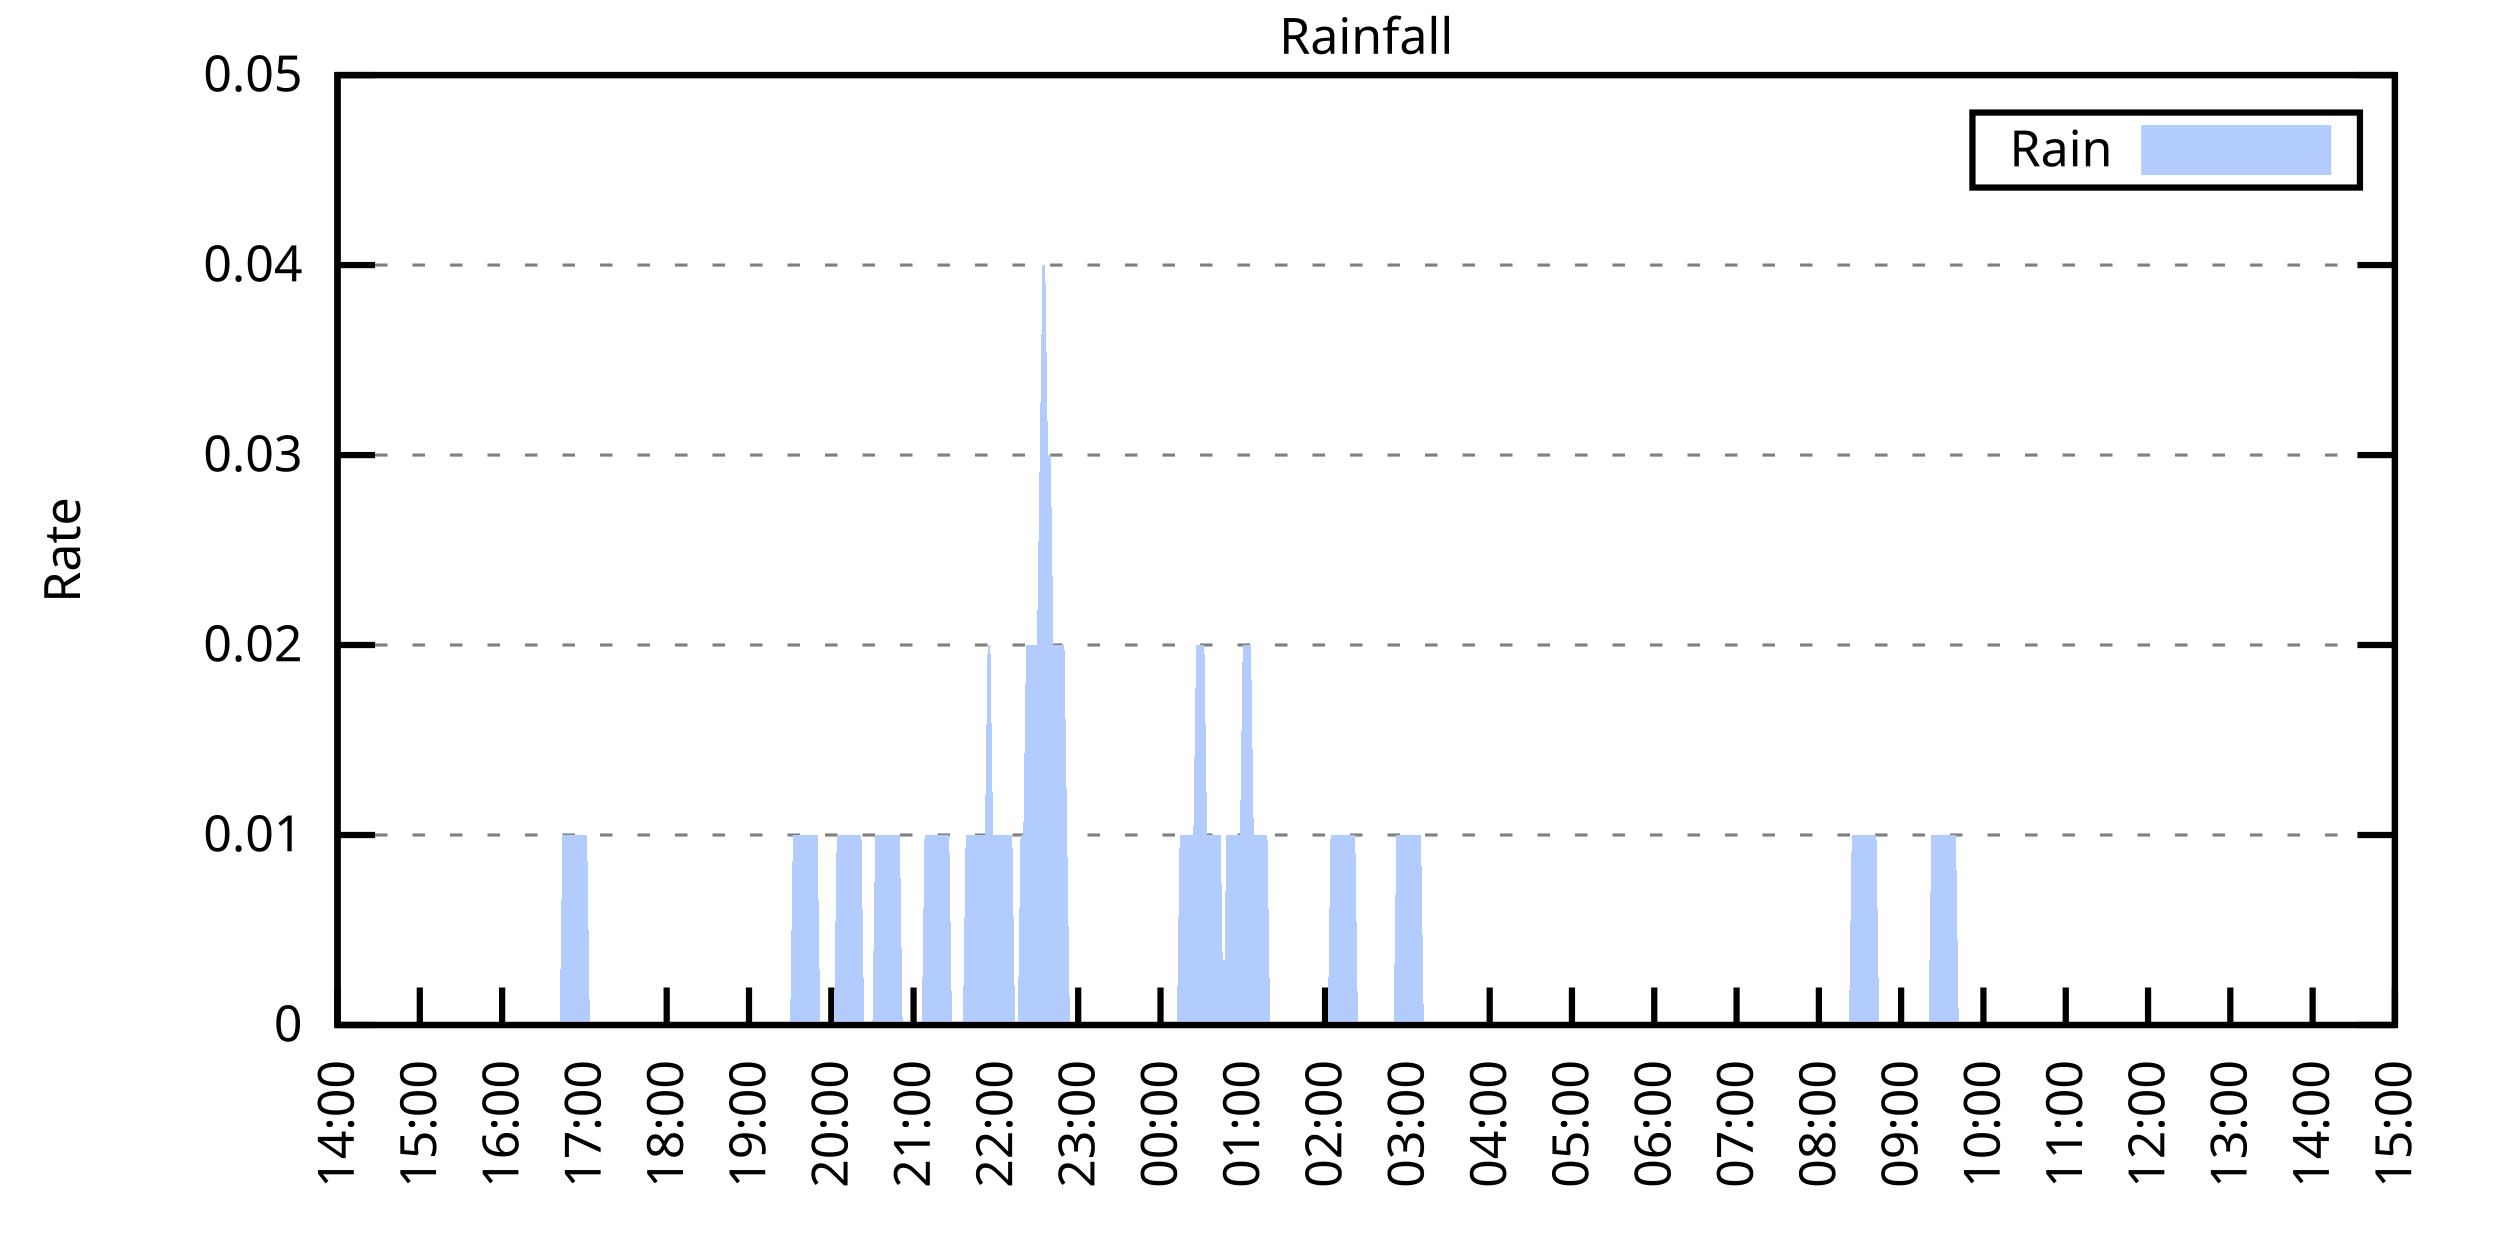
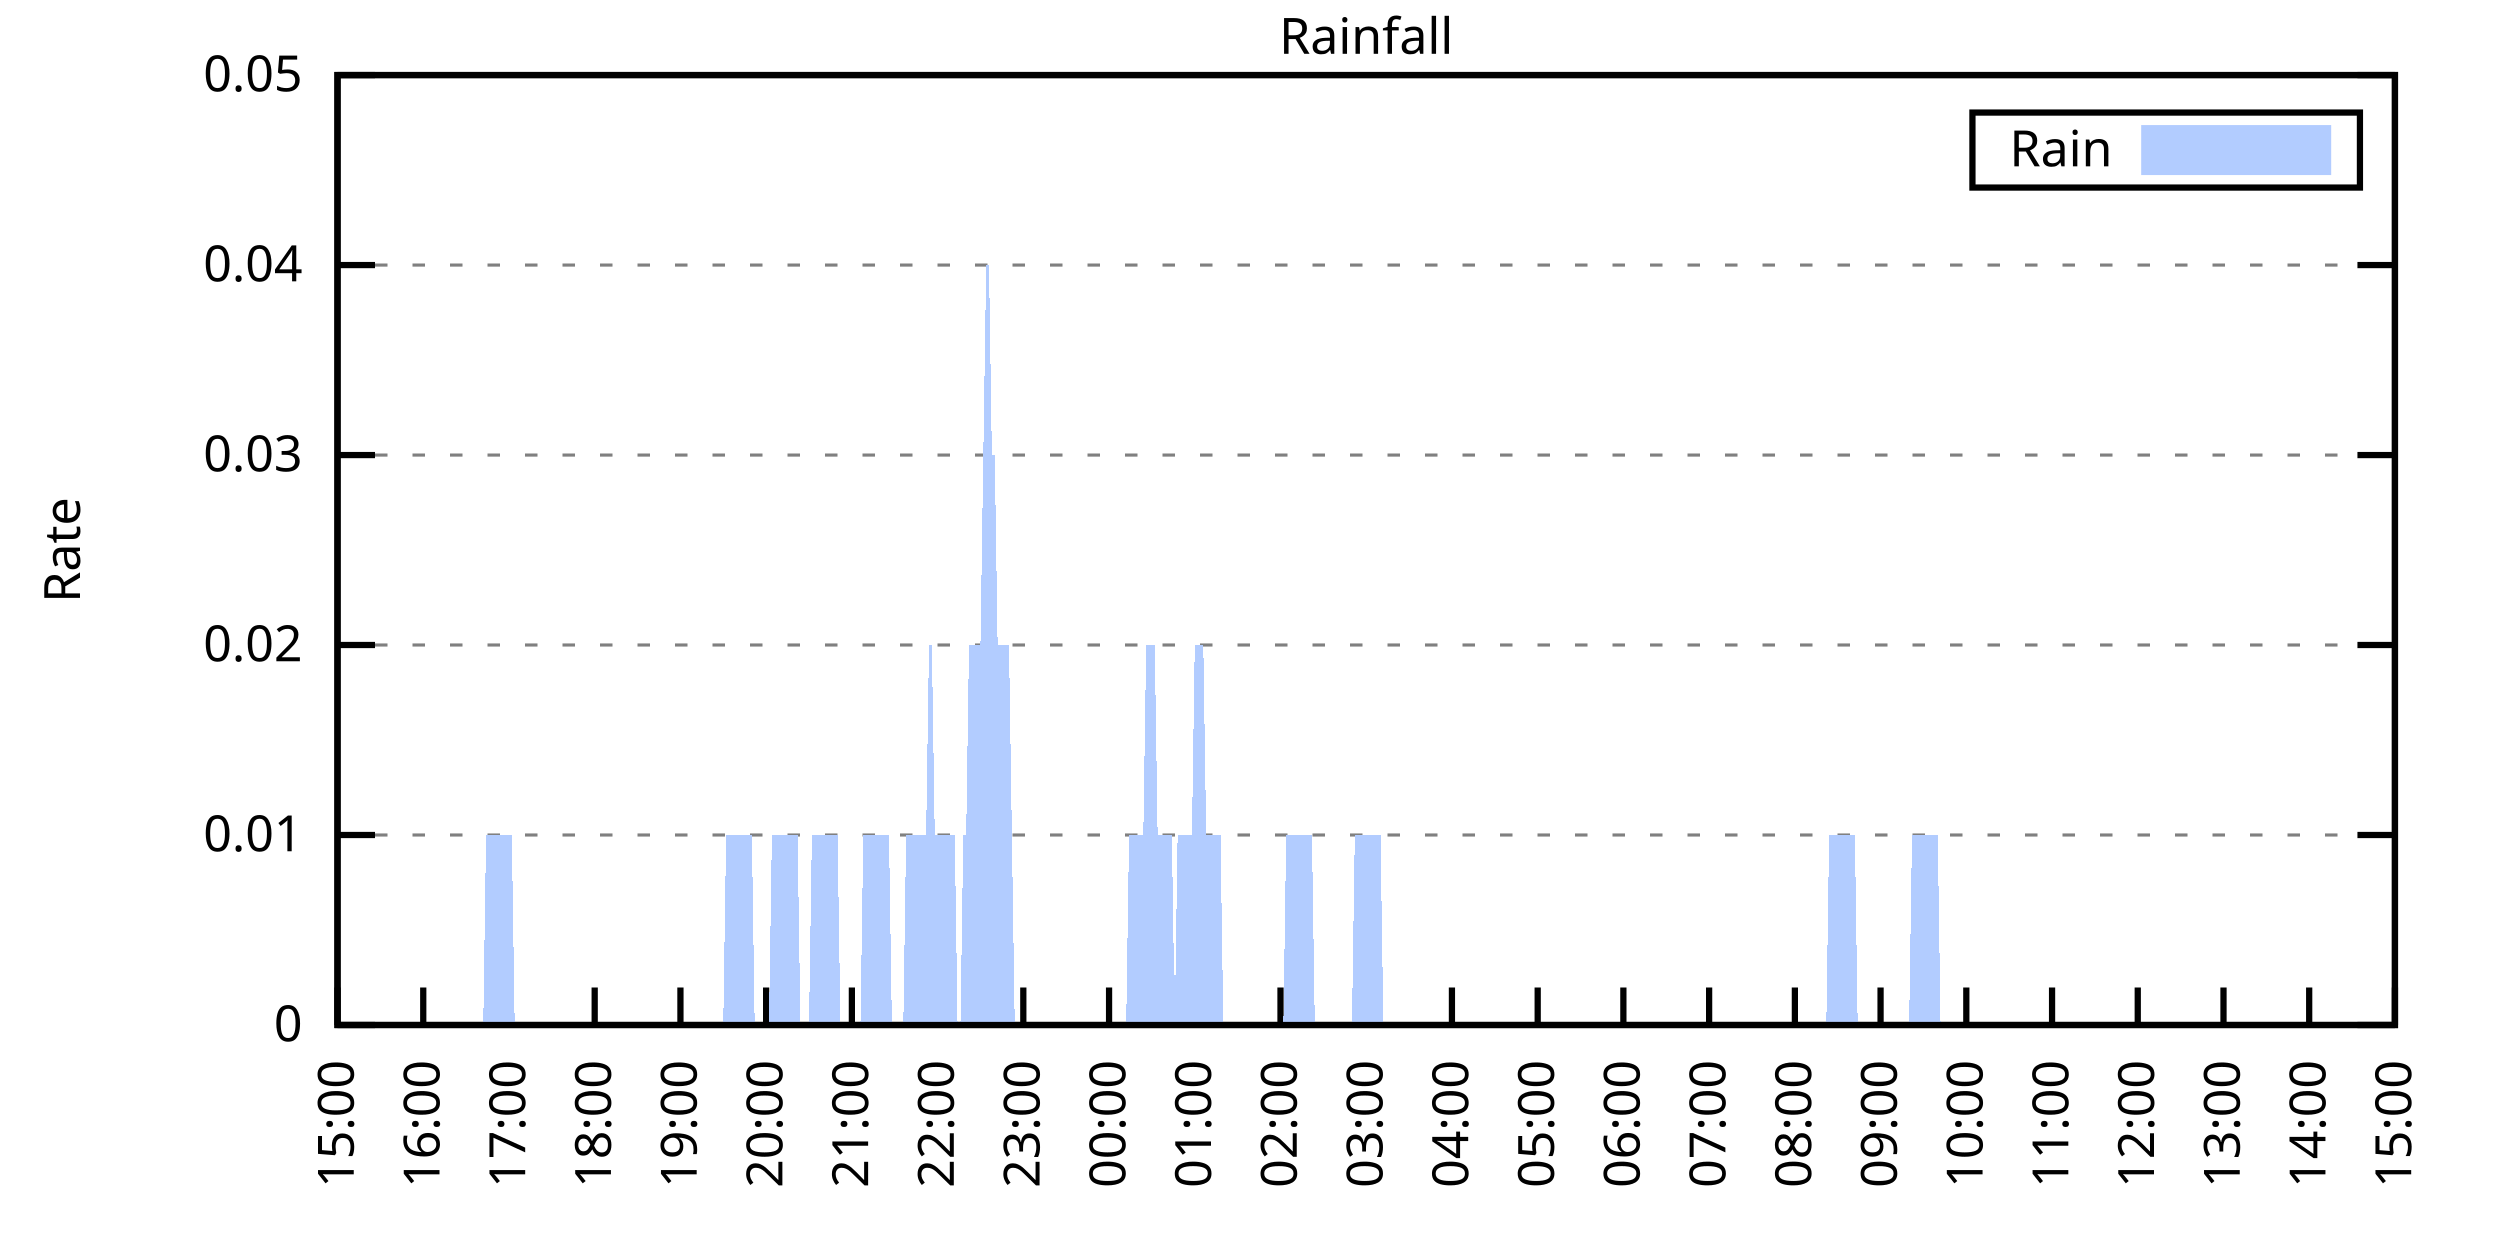
<svg xmlns="http://www.w3.org/2000/svg" xmlns:xlink="http://www.w3.org/1999/xlink" width="400" height="200" viewBox="0 0 400 200">
  <g id="gnuplot_canvas">
    <rect x="0" y="0" width="400" height="200" fill="none" />
    <defs>
      <circle id="gpDot" r="0.5" stroke-width="0.5" stroke="currentColor" />
      <path id="gpPt0" stroke-width="0.333" stroke="currentColor" d="M-1,0 h2 M0,-1 v2" />
      <path id="gpPt1" stroke-width="0.333" stroke="currentColor" d="M-1,-1 L1,1 M1,-1 L-1,1" />
      <path id="gpPt2" stroke-width="0.333" stroke="currentColor" d="M-1,0 L1,0 M0,-1 L0,1 M-1,-1 L1,1 M-1,1 L1,-1" />
      <rect id="gpPt3" stroke-width="0.333" stroke="currentColor" x="-1" y="-1" width="2" height="2" />
      <rect id="gpPt4" stroke-width="0.333" stroke="currentColor" fill="currentColor" x="-1" y="-1" width="2" height="2" />
      <circle id="gpPt5" stroke-width="0.333" stroke="currentColor" cx="0" cy="0" r="1" />
      <use xlink:href="#gpPt5" id="gpPt6" fill="currentColor" stroke="none" />
      <path id="gpPt7" stroke-width="0.333" stroke="currentColor" d="M0,-1.33 L-1.33,0.67 L1.33,0.67 z" />
      <use xlink:href="#gpPt7" id="gpPt8" fill="currentColor" stroke="none" />
      <use xlink:href="#gpPt7" id="gpPt9" stroke="currentColor" transform="rotate(180)" />
      <use xlink:href="#gpPt9" id="gpPt10" fill="currentColor" stroke="none" />
      <use xlink:href="#gpPt3" id="gpPt11" stroke="currentColor" transform="rotate(45)" />
      <use xlink:href="#gpPt11" id="gpPt12" fill="currentColor" stroke="none" />
      <path id="gpPt13" stroke-width="0.333" stroke="currentColor" d="M0,1.330 L1.265,0.411 L0.782,-1.067 L-0.782,-1.076 L-1.265,0.411 z" />
      <use xlink:href="#gpPt13" id="gpPt14" fill="currentColor" stroke="none" />
      <filter id="textbox" filterUnits="objectBoundingBox" x="0" y="0" height="1" width="1">
        <feFlood flood-color="white" flood-opacity="1" result="bgnd" />
        <feComposite in="SourceGraphic" in2="bgnd" operator="atop" />
      </filter>
      <filter id="greybox" filterUnits="objectBoundingBox" x="0" y="0" height="1" width="1">
        <feFlood flood-color="lightgrey" flood-opacity="1" result="grey" />
        <feComposite in="SourceGraphic" in2="grey" operator="atop" />
      </filter>
    </defs>
    <g fill="none" color="white" stroke="currentColor" stroke-width="1.00" stroke-linecap="butt" stroke-linejoin="miter">
</g>
    <g fill="none" color="black" stroke="currentColor" stroke-width="1.00" stroke-linecap="butt" stroke-linejoin="miter">
      <g stroke="none" shape-rendering="crispEdges">
        <polygon fill="rgb(255, 255, 255)" points="54.00,164.00 383.18,164.00 383.18,12.02 54.00,12.02 " />
      </g>
    </g>
    <g fill="none" color="black" stroke="currentColor" stroke-width="1.00" stroke-linecap="butt" stroke-linejoin="miter">
</g>
    <g fill="none" color="black" stroke="black" stroke-width="0.50" stroke-linecap="butt" stroke-linejoin="miter">
</g>
    <g fill="none" color="gray" stroke="currentColor" stroke-width="0.50" stroke-linecap="butt" stroke-linejoin="miter">
      <path stroke="gray" stroke-dasharray="2,4" class="gridline" d="M54.00,164.00 L383.19,164.00  " />
    </g>
    <g fill="none" color="gray" stroke="gray" stroke-width="1.00" stroke-linecap="butt" stroke-linejoin="miter">
</g>
    <g fill="none" color="black" stroke="currentColor" stroke-width="1.00" stroke-linecap="butt" stroke-linejoin="miter">
      <path stroke="black" d="M54.00,164.00 L60.00,164.00 M383.19,164.00 L377.19,164.00  " />
      <g transform="translate(48.40,166.60)" stroke="none" fill="black" font-family="Sans" font-size="8.00" text-anchor="end">
        <text>
          <tspan font-family="Sans"> 0</tspan>
        </text>
      </g>
    </g>
    <g fill="none" color="black" stroke="currentColor" stroke-width="1.00" stroke-linecap="butt" stroke-linejoin="miter">
</g>
    <g fill="none" color="black" stroke="black" stroke-width="0.50" stroke-linecap="butt" stroke-linejoin="miter">
</g>
    <g fill="none" color="gray" stroke="currentColor" stroke-width="0.50" stroke-linecap="butt" stroke-linejoin="miter">
      <path stroke="gray" stroke-dasharray="2,4" class="gridline" d="M54.00,133.60 L383.19,133.60  " />
    </g>
    <g fill="none" color="gray" stroke="gray" stroke-width="1.00" stroke-linecap="butt" stroke-linejoin="miter">
</g>
    <g fill="none" color="black" stroke="currentColor" stroke-width="1.00" stroke-linecap="butt" stroke-linejoin="miter">
      <path stroke="black" d="M54.00,133.60 L60.00,133.60 M383.19,133.60 L377.19,133.60  " />
      <g transform="translate(48.40,136.20)" stroke="none" fill="black" font-family="Sans" font-size="8.00" text-anchor="end">
        <text>
          <tspan font-family="Sans"> 0.01</tspan>
        </text>
      </g>
    </g>
    <g fill="none" color="black" stroke="currentColor" stroke-width="1.00" stroke-linecap="butt" stroke-linejoin="miter">
</g>
    <g fill="none" color="black" stroke="black" stroke-width="0.50" stroke-linecap="butt" stroke-linejoin="miter">
</g>
    <g fill="none" color="gray" stroke="currentColor" stroke-width="0.50" stroke-linecap="butt" stroke-linejoin="miter">
      <path stroke="gray" stroke-dasharray="2,4" class="gridline" d="M54.00,103.20 L383.19,103.20  " />
    </g>
    <g fill="none" color="gray" stroke="gray" stroke-width="1.00" stroke-linecap="butt" stroke-linejoin="miter">
</g>
    <g fill="none" color="black" stroke="currentColor" stroke-width="1.00" stroke-linecap="butt" stroke-linejoin="miter">
      <path stroke="black" d="M54.00,103.20 L60.00,103.20 M383.19,103.20 L377.19,103.20  " />
      <g transform="translate(48.40,105.80)" stroke="none" fill="black" font-family="Sans" font-size="8.00" text-anchor="end">
        <text>
          <tspan font-family="Sans"> 0.02</tspan>
        </text>
      </g>
    </g>
    <g fill="none" color="black" stroke="currentColor" stroke-width="1.00" stroke-linecap="butt" stroke-linejoin="miter">
</g>
    <g fill="none" color="black" stroke="black" stroke-width="0.50" stroke-linecap="butt" stroke-linejoin="miter">
</g>
    <g fill="none" color="gray" stroke="currentColor" stroke-width="0.50" stroke-linecap="butt" stroke-linejoin="miter">
      <path stroke="gray" stroke-dasharray="2,4" class="gridline" d="M54.00,72.81 L383.19,72.81  " />
    </g>
    <g fill="none" color="gray" stroke="gray" stroke-width="1.00" stroke-linecap="butt" stroke-linejoin="miter">
</g>
    <g fill="none" color="black" stroke="currentColor" stroke-width="1.00" stroke-linecap="butt" stroke-linejoin="miter">
      <path stroke="black" d="M54.00,72.81 L60.00,72.81 M383.19,72.81 L377.19,72.81  " />
      <g transform="translate(48.40,75.41)" stroke="none" fill="black" font-family="Sans" font-size="8.00" text-anchor="end">
        <text>
          <tspan font-family="Sans"> 0.03</tspan>
        </text>
      </g>
    </g>
    <g fill="none" color="black" stroke="currentColor" stroke-width="1.00" stroke-linecap="butt" stroke-linejoin="miter">
</g>
    <g fill="none" color="black" stroke="black" stroke-width="0.50" stroke-linecap="butt" stroke-linejoin="miter">
</g>
    <g fill="none" color="gray" stroke="currentColor" stroke-width="0.50" stroke-linecap="butt" stroke-linejoin="miter">
      <path stroke="gray" stroke-dasharray="2,4" class="gridline" d="M54.00,42.41 L383.19,42.41  " />
    </g>
    <g fill="none" color="gray" stroke="gray" stroke-width="1.00" stroke-linecap="butt" stroke-linejoin="miter">
</g>
    <g fill="none" color="black" stroke="currentColor" stroke-width="1.00" stroke-linecap="butt" stroke-linejoin="miter">
      <path stroke="black" d="M54.00,42.41 L60.00,42.41 M383.19,42.41 L377.19,42.41  " />
      <g transform="translate(48.40,45.01)" stroke="none" fill="black" font-family="Sans" font-size="8.00" text-anchor="end">
        <text>
          <tspan font-family="Sans"> 0.04</tspan>
        </text>
      </g>
    </g>
    <g fill="none" color="black" stroke="currentColor" stroke-width="1.00" stroke-linecap="butt" stroke-linejoin="miter">
</g>
    <g fill="none" color="black" stroke="black" stroke-width="0.50" stroke-linecap="butt" stroke-linejoin="miter">
</g>
    <g fill="none" color="gray" stroke="currentColor" stroke-width="0.50" stroke-linecap="butt" stroke-linejoin="miter">
      <path stroke="gray" stroke-dasharray="2,4" class="gridline" d="M54.00,12.01 L383.19,12.01  " />
    </g>
    <g fill="none" color="gray" stroke="gray" stroke-width="1.00" stroke-linecap="butt" stroke-linejoin="miter">
</g>
    <g fill="none" color="black" stroke="currentColor" stroke-width="1.00" stroke-linecap="butt" stroke-linejoin="miter">
      <path stroke="black" d="M54.00,12.01 L60.00,12.01 M383.19,12.01 L377.19,12.01  " />
      <g transform="translate(48.40,14.61)" stroke="none" fill="black" font-family="Sans" font-size="8.00" text-anchor="end">
        <text>
          <tspan font-family="Sans"> 0.05</tspan>
        </text>
      </g>
    </g>
    <g fill="none" color="black" stroke="currentColor" stroke-width="1.00" stroke-linecap="butt" stroke-linejoin="miter">
      <path stroke="black" d="M54.00,164.00 L54.00,158.00  " />
      <g transform="translate(56.60,169.60) rotate(270.00)" stroke="none" fill="black" font-family="Sans" font-size="8.00" text-anchor="end">
        <text>
-           <tspan font-family="Sans">14:00</tspan>
-         </text>
-       </g>
-     </g>
-     <g fill="none" color="black" stroke="currentColor" stroke-width="1.00" stroke-linecap="butt" stroke-linejoin="miter">
-       <path stroke="black" d="M67.17,164.00 L67.17,158.00  " />
-       <g transform="translate(69.77,169.60) rotate(270.00)" stroke="none" fill="black" font-family="Sans" font-size="8.00" text-anchor="end">
-         <text>
          <tspan font-family="Sans">15:00</tspan>
        </text>
      </g>
    </g>
    <g fill="none" color="black" stroke="currentColor" stroke-width="1.00" stroke-linecap="butt" stroke-linejoin="miter">
-       <path stroke="black" d="M80.34,164.00 L80.34,158.00  " />
-       <g transform="translate(82.94,169.60) rotate(270.00)" stroke="none" fill="black" font-family="Sans" font-size="8.00" text-anchor="end">
+       <path stroke="black" d="M67.72,164.00 L67.72,158.00  " />
+       <g transform="translate(70.32,169.60) rotate(270.00)" stroke="none" fill="black" font-family="Sans" font-size="8.00" text-anchor="end">
        <text>
          <tspan font-family="Sans">16:00</tspan>
        </text>
      </g>
    </g>
    <g fill="none" color="black" stroke="currentColor" stroke-width="1.00" stroke-linecap="butt" stroke-linejoin="miter">
-       <path stroke="black" d="M93.50,164.00 L93.50,158.00  " />
-       <g transform="translate(96.10,169.60) rotate(270.00)" stroke="none" fill="black" font-family="Sans" font-size="8.00" text-anchor="end">
+       <path stroke="black" d="M81.43,164.00 L81.43,158.00  " />
+       <g transform="translate(84.03,169.60) rotate(270.00)" stroke="none" fill="black" font-family="Sans" font-size="8.00" text-anchor="end">
        <text>
          <tspan font-family="Sans">17:00</tspan>
        </text>
      </g>
    </g>
    <g fill="none" color="black" stroke="currentColor" stroke-width="1.00" stroke-linecap="butt" stroke-linejoin="miter">
-       <path stroke="black" d="M106.67,164.00 L106.67,158.00  " />
-       <g transform="translate(109.27,169.60) rotate(270.00)" stroke="none" fill="black" font-family="Sans" font-size="8.00" text-anchor="end">
+       <path stroke="black" d="M95.15,164.00 L95.15,158.00  " />
+       <g transform="translate(97.75,169.60) rotate(270.00)" stroke="none" fill="black" font-family="Sans" font-size="8.00" text-anchor="end">
        <text>
          <tspan font-family="Sans">18:00</tspan>
        </text>
      </g>
    </g>
    <g fill="none" color="black" stroke="currentColor" stroke-width="1.00" stroke-linecap="butt" stroke-linejoin="miter">
-       <path stroke="black" d="M119.84,164.00 L119.84,158.00  " />
-       <g transform="translate(122.44,169.60) rotate(270.00)" stroke="none" fill="black" font-family="Sans" font-size="8.00" text-anchor="end">
+       <path stroke="black" d="M108.87,164.00 L108.87,158.00  " />
+       <g transform="translate(111.47,169.60) rotate(270.00)" stroke="none" fill="black" font-family="Sans" font-size="8.00" text-anchor="end">
        <text>
          <tspan font-family="Sans">19:00</tspan>
        </text>
      </g>
    </g>
    <g fill="none" color="black" stroke="currentColor" stroke-width="1.00" stroke-linecap="butt" stroke-linejoin="miter">
-       <path stroke="black" d="M133.01,164.00 L133.01,158.00  " />
-       <g transform="translate(135.61,169.60) rotate(270.00)" stroke="none" fill="black" font-family="Sans" font-size="8.00" text-anchor="end">
+       <path stroke="black" d="M122.58,164.00 L122.58,158.00  " />
+       <g transform="translate(125.18,169.60) rotate(270.00)" stroke="none" fill="black" font-family="Sans" font-size="8.00" text-anchor="end">
        <text>
          <tspan font-family="Sans">20:00</tspan>
        </text>
      </g>
    </g>
    <g fill="none" color="black" stroke="currentColor" stroke-width="1.00" stroke-linecap="butt" stroke-linejoin="miter">
-       <path stroke="black" d="M146.17,164.00 L146.17,158.00  " />
-       <g transform="translate(148.77,169.60) rotate(270.00)" stroke="none" fill="black" font-family="Sans" font-size="8.00" text-anchor="end">
+       <path stroke="black" d="M136.30,164.00 L136.30,158.00  " />
+       <g transform="translate(138.90,169.60) rotate(270.00)" stroke="none" fill="black" font-family="Sans" font-size="8.00" text-anchor="end">
        <text>
          <tspan font-family="Sans">21:00</tspan>
        </text>
      </g>
    </g>
    <g fill="none" color="black" stroke="currentColor" stroke-width="1.00" stroke-linecap="butt" stroke-linejoin="miter">
-       <path stroke="black" d="M159.34,164.00 L159.34,158.00  " />
-       <g transform="translate(161.94,169.60) rotate(270.00)" stroke="none" fill="black" font-family="Sans" font-size="8.00" text-anchor="end">
+       <path stroke="black" d="M150.01,164.00 L150.01,158.00  " />
+       <g transform="translate(152.61,169.60) rotate(270.00)" stroke="none" fill="black" font-family="Sans" font-size="8.00" text-anchor="end">
        <text>
          <tspan font-family="Sans">22:00</tspan>
        </text>
      </g>
    </g>
    <g fill="none" color="black" stroke="currentColor" stroke-width="1.00" stroke-linecap="butt" stroke-linejoin="miter">
-       <path stroke="black" d="M172.51,164.00 L172.51,158.00  " />
-       <g transform="translate(175.11,169.60) rotate(270.00)" stroke="none" fill="black" font-family="Sans" font-size="8.00" text-anchor="end">
+       <path stroke="black" d="M163.73,164.00 L163.73,158.00  " />
+       <g transform="translate(166.33,169.60) rotate(270.00)" stroke="none" fill="black" font-family="Sans" font-size="8.00" text-anchor="end">
        <text>
          <tspan font-family="Sans">23:00</tspan>
        </text>
      </g>
    </g>
    <g fill="none" color="black" stroke="currentColor" stroke-width="1.00" stroke-linecap="butt" stroke-linejoin="miter">
-       <path stroke="black" d="M185.68,164.00 L185.68,158.00  " />
-       <g transform="translate(188.28,169.60) rotate(270.00)" stroke="none" fill="black" font-family="Sans" font-size="8.00" text-anchor="end">
+       <path stroke="black" d="M177.45,164.00 L177.45,158.00  " />
+       <g transform="translate(180.05,169.60) rotate(270.00)" stroke="none" fill="black" font-family="Sans" font-size="8.00" text-anchor="end">
        <text>
          <tspan font-family="Sans">00:00</tspan>
        </text>
      </g>
    </g>
    <g fill="none" color="black" stroke="currentColor" stroke-width="1.00" stroke-linecap="butt" stroke-linejoin="miter">
-       <path stroke="black" d="M198.84,164.00 L198.84,158.00  " />
-       <g transform="translate(201.44,169.60) rotate(270.00)" stroke="none" fill="black" font-family="Sans" font-size="8.00" text-anchor="end">
+       <path stroke="black" d="M191.16,164.00 L191.16,158.00  " />
+       <g transform="translate(193.76,169.60) rotate(270.00)" stroke="none" fill="black" font-family="Sans" font-size="8.00" text-anchor="end">
        <text>
          <tspan font-family="Sans">01:00</tspan>
        </text>
      </g>
    </g>
    <g fill="none" color="black" stroke="currentColor" stroke-width="1.00" stroke-linecap="butt" stroke-linejoin="miter">
-       <path stroke="black" d="M212.01,164.00 L212.01,158.00  " />
-       <g transform="translate(214.61,169.60) rotate(270.00)" stroke="none" fill="black" font-family="Sans" font-size="8.00" text-anchor="end">
+       <path stroke="black" d="M204.88,164.00 L204.88,158.00  " />
+       <g transform="translate(207.48,169.60) rotate(270.00)" stroke="none" fill="black" font-family="Sans" font-size="8.00" text-anchor="end">
        <text>
          <tspan font-family="Sans">02:00</tspan>
        </text>
      </g>
    </g>
    <g fill="none" color="black" stroke="currentColor" stroke-width="1.00" stroke-linecap="butt" stroke-linejoin="miter">
-       <path stroke="black" d="M225.18,164.00 L225.18,158.00  " />
-       <g transform="translate(227.78,169.60) rotate(270.00)" stroke="none" fill="black" font-family="Sans" font-size="8.00" text-anchor="end">
+       <path stroke="black" d="M218.60,164.00 L218.60,158.00  " />
+       <g transform="translate(221.20,169.60) rotate(270.00)" stroke="none" fill="black" font-family="Sans" font-size="8.00" text-anchor="end">
        <text>
          <tspan font-family="Sans">03:00</tspan>
        </text>
      </g>
    </g>
    <g fill="none" color="black" stroke="currentColor" stroke-width="1.00" stroke-linecap="butt" stroke-linejoin="miter">
-       <path stroke="black" d="M238.35,164.00 L238.35,158.00  " />
-       <g transform="translate(240.95,169.60) rotate(270.00)" stroke="none" fill="black" font-family="Sans" font-size="8.00" text-anchor="end">
+       <path stroke="black" d="M232.31,164.00 L232.31,158.00  " />
+       <g transform="translate(234.91,169.60) rotate(270.00)" stroke="none" fill="black" font-family="Sans" font-size="8.00" text-anchor="end">
        <text>
          <tspan font-family="Sans">04:00</tspan>
        </text>
      </g>
    </g>
    <g fill="none" color="black" stroke="currentColor" stroke-width="1.00" stroke-linecap="butt" stroke-linejoin="miter">
-       <path stroke="black" d="M251.51,164.00 L251.51,158.00  " />
-       <g transform="translate(254.11,169.60) rotate(270.00)" stroke="none" fill="black" font-family="Sans" font-size="8.00" text-anchor="end">
+       <path stroke="black" d="M246.03,164.00 L246.03,158.00  " />
+       <g transform="translate(248.63,169.60) rotate(270.00)" stroke="none" fill="black" font-family="Sans" font-size="8.00" text-anchor="end">
        <text>
          <tspan font-family="Sans">05:00</tspan>
        </text>
      </g>
    </g>
    <g fill="none" color="black" stroke="currentColor" stroke-width="1.00" stroke-linecap="butt" stroke-linejoin="miter">
-       <path stroke="black" d="M264.68,164.00 L264.68,158.00  " />
-       <g transform="translate(267.28,169.60) rotate(270.00)" stroke="none" fill="black" font-family="Sans" font-size="8.00" text-anchor="end">
+       <path stroke="black" d="M259.74,164.00 L259.74,158.00  " />
+       <g transform="translate(262.34,169.60) rotate(270.00)" stroke="none" fill="black" font-family="Sans" font-size="8.00" text-anchor="end">
        <text>
          <tspan font-family="Sans">06:00</tspan>
        </text>
      </g>
    </g>
    <g fill="none" color="black" stroke="currentColor" stroke-width="1.00" stroke-linecap="butt" stroke-linejoin="miter">
-       <path stroke="black" d="M277.85,164.00 L277.85,158.00  " />
-       <g transform="translate(280.45,169.60) rotate(270.00)" stroke="none" fill="black" font-family="Sans" font-size="8.00" text-anchor="end">
+       <path stroke="black" d="M273.46,164.00 L273.46,158.00  " />
+       <g transform="translate(276.06,169.60) rotate(270.00)" stroke="none" fill="black" font-family="Sans" font-size="8.00" text-anchor="end">
        <text>
          <tspan font-family="Sans">07:00</tspan>
        </text>
      </g>
    </g>
    <g fill="none" color="black" stroke="currentColor" stroke-width="1.00" stroke-linecap="butt" stroke-linejoin="miter">
-       <path stroke="black" d="M291.02,164.00 L291.02,158.00  " />
-       <g transform="translate(293.62,169.60) rotate(270.00)" stroke="none" fill="black" font-family="Sans" font-size="8.00" text-anchor="end">
+       <path stroke="black" d="M287.18,164.00 L287.18,158.00  " />
+       <g transform="translate(289.78,169.60) rotate(270.00)" stroke="none" fill="black" font-family="Sans" font-size="8.00" text-anchor="end">
        <text>
          <tspan font-family="Sans">08:00</tspan>
        </text>
      </g>
    </g>
    <g fill="none" color="black" stroke="currentColor" stroke-width="1.00" stroke-linecap="butt" stroke-linejoin="miter">
-       <path stroke="black" d="M304.18,164.00 L304.18,158.00  " />
-       <g transform="translate(306.78,169.60) rotate(270.00)" stroke="none" fill="black" font-family="Sans" font-size="8.00" text-anchor="end">
+       <path stroke="black" d="M300.89,164.00 L300.89,158.00  " />
+       <g transform="translate(303.49,169.60) rotate(270.00)" stroke="none" fill="black" font-family="Sans" font-size="8.00" text-anchor="end">
        <text>
          <tspan font-family="Sans">09:00</tspan>
        </text>
      </g>
    </g>
    <g fill="none" color="black" stroke="currentColor" stroke-width="1.00" stroke-linecap="butt" stroke-linejoin="miter">
-       <path stroke="black" d="M317.35,164.00 L317.35,158.00  " />
-       <g transform="translate(319.95,169.60) rotate(270.00)" stroke="none" fill="black" font-family="Sans" font-size="8.00" text-anchor="end">
+       <path stroke="black" d="M314.61,164.00 L314.61,158.00  " />
+       <g transform="translate(317.21,169.60) rotate(270.00)" stroke="none" fill="black" font-family="Sans" font-size="8.00" text-anchor="end">
        <text>
          <tspan font-family="Sans">10:00</tspan>
        </text>
      </g>
    </g>
    <g fill="none" color="black" stroke="currentColor" stroke-width="1.00" stroke-linecap="butt" stroke-linejoin="miter">
-       <path stroke="black" d="M330.52,164.00 L330.52,158.00  " />
-       <g transform="translate(333.12,169.60) rotate(270.00)" stroke="none" fill="black" font-family="Sans" font-size="8.00" text-anchor="end">
+       <path stroke="black" d="M328.33,164.00 L328.33,158.00  " />
+       <g transform="translate(330.93,169.60) rotate(270.00)" stroke="none" fill="black" font-family="Sans" font-size="8.00" text-anchor="end">
        <text>
          <tspan font-family="Sans">11:00</tspan>
        </text>
      </g>
    </g>
    <g fill="none" color="black" stroke="currentColor" stroke-width="1.00" stroke-linecap="butt" stroke-linejoin="miter">
-       <path stroke="black" d="M343.69,164.00 L343.69,158.00  " />
-       <g transform="translate(346.29,169.60) rotate(270.00)" stroke="none" fill="black" font-family="Sans" font-size="8.00" text-anchor="end">
+       <path stroke="black" d="M342.04,164.00 L342.04,158.00  " />
+       <g transform="translate(344.64,169.60) rotate(270.00)" stroke="none" fill="black" font-family="Sans" font-size="8.00" text-anchor="end">
        <text>
          <tspan font-family="Sans">12:00</tspan>
        </text>
      </g>
    </g>
    <g fill="none" color="black" stroke="currentColor" stroke-width="1.00" stroke-linecap="butt" stroke-linejoin="miter">
-       <path stroke="black" d="M356.85,164.00 L356.85,158.00  " />
-       <g transform="translate(359.45,169.60) rotate(270.00)" stroke="none" fill="black" font-family="Sans" font-size="8.00" text-anchor="end">
+       <path stroke="black" d="M355.76,164.00 L355.76,158.00  " />
+       <g transform="translate(358.36,169.60) rotate(270.00)" stroke="none" fill="black" font-family="Sans" font-size="8.00" text-anchor="end">
        <text>
          <tspan font-family="Sans">13:00</tspan>
        </text>
      </g>
    </g>
    <g fill="none" color="black" stroke="currentColor" stroke-width="1.00" stroke-linecap="butt" stroke-linejoin="miter">
-       <path stroke="black" d="M370.02,164.00 L370.02,158.00  " />
-       <g transform="translate(372.62,169.60) rotate(270.00)" stroke="none" fill="black" font-family="Sans" font-size="8.00" text-anchor="end">
+       <path stroke="black" d="M369.47,164.00 L369.47,158.00  " />
+       <g transform="translate(372.07,169.60) rotate(270.00)" stroke="none" fill="black" font-family="Sans" font-size="8.00" text-anchor="end">
        <text>
          <tspan font-family="Sans">14:00</tspan>
        </text>
      </g>
    </g>
    <g fill="none" color="black" stroke="currentColor" stroke-width="1.00" stroke-linecap="butt" stroke-linejoin="miter">
      <path stroke="black" d="M383.19,164.00 L383.19,158.00  " />
      <g transform="translate(385.79,169.60) rotate(270.00)" stroke="none" fill="black" font-family="Sans" font-size="8.00" text-anchor="end">
        <text>
          <tspan font-family="Sans">15:00</tspan>
        </text>
      </g>
    </g>
    <g fill="none" color="black" stroke="currentColor" stroke-width="1.00" stroke-linecap="butt" stroke-linejoin="miter">
</g>
    <g fill="none" color="black" stroke="currentColor" stroke-width="1.00" stroke-linecap="butt" stroke-linejoin="miter">
      <path stroke="black" d="M54.00,12.01 L54.00,164.00 L383.19,164.00 L383.19,12.01 L54.00,12.01 Z  " />
    </g>
    <g fill="none" color="black" stroke="currentColor" stroke-width="1.00" stroke-linecap="butt" stroke-linejoin="miter">
</g>
    <g fill="none" color="black" stroke="currentColor" stroke-width="1.00" stroke-linecap="butt" stroke-linejoin="miter">
      <path stroke="black" d="M315.59,30.01 L315.59,18.01 L377.59,18.01 L377.59,30.01 L315.59,30.01 Z  " />
    </g>
    <g id="Rainfall_plot_1">
      <g fill="none" color="white" stroke="black" stroke-width="2.00" stroke-linecap="butt" stroke-linejoin="miter">
</g>
      <g fill="none" color="black" stroke="currentColor" stroke-width="2.00" stroke-linecap="butt" stroke-linejoin="miter">
        <g transform="translate(337.99,26.61)" stroke="none" fill="black" font-family="Sans" font-size="8.00" text-anchor="end">
          <text>
            <tspan font-family="Sans">Rain</tspan>
          </text>
        </g>
      </g>
      <g fill="none" color="black" stroke="currentColor" stroke-width="2.00" stroke-linecap="butt" stroke-linejoin="miter">
        <g stroke="none" shape-rendering="crispEdges">
          <polygon fill="rgb(178, 204, 255)" points="343.59,27.01 371.99,27.01 371.99,21.01 343.59,21.01 " />
        </g>
        <path stroke="rgb(178, 204, 255)" d="M343.59,27.01 L371.99,27.01 L371.99,21.01 L343.59,21.01 L343.59,27.01 Z  " />
      </g>
      <g fill="none" color="black" stroke="currentColor" stroke-width="2.00" stroke-linecap="butt" stroke-linejoin="miter">
        <g stroke="none" shape-rendering="crispEdges">
-           <polygon fill="rgb(178, 204, 255)" points="64.10,164.00 64.53,164.00 64.97,164.00 65.41,164.00 65.85,164.00 66.29,164.00 66.73,164.00 67.17,164.00 67.61,164.00 68.05,164.00 68.48,164.00 68.92,164.00 69.36,164.00 69.80,164.00 70.24,164.00 70.68,164.00 71.12,164.00 71.56,164.00 72.00,164.00 72.43,164.00 72.87,164.00 73.31,164.00 73.75,164.00 74.19,164.00 74.63,164.00 75.07,164.00 75.51,164.00 75.95,164.00 76.38,164.00 76.82,164.00 77.26,164.00 77.70,164.00 78.14,164.00 78.58,164.00 79.02,164.00 79.46,164.00 79.90,164.00 80.34,164.00 80.77,164.00 81.21,164.00 81.65,164.00 82.09,164.00 82.53,164.00 82.97,164.00 83.41,164.00 83.85,164.00 84.29,164.00 84.72,164.00 85.16,164.00 85.60,164.00 86.04,164.00 86.48,164.00 86.92,164.00 87.36,164.00 87.80,164.00 88.24,164.00 88.67,164.00 89.11,164.00 89.55,164.00 89.99,133.60 90.43,133.60 90.87,133.60 91.31,133.60 91.75,133.60 92.19,133.60 92.62,133.60 93.06,133.60 93.50,133.60 93.94,133.60 94.38,164.00 94.82,164.00 95.26,164.00 95.70,164.00 96.14,164.00 96.58,164.00 97.01,164.00 97.45,164.00 97.89,164.00 98.33,164.00 98.77,164.00 99.21,164.00 99.65,164.00 100.09,164.00 100.53,164.00 100.96,164.00 101.40,164.00 101.84,164.00 102.28,164.00 102.72,164.00 103.16,164.00 103.60,164.00 104.04,164.00 104.48,164.00 104.91,164.00 105.35,164.00 105.79,164.00 106.23,164.00 106.67,164.00 107.11,164.00 107.55,164.00 107.99,164.00 108.43,164.00 108.87,164.00 109.30,164.00 109.74,164.00 110.18,164.00 110.62,164.00 111.06,164.00 111.50,164.00 111.94,164.00 112.38,164.00 112.82,164.00 113.25,164.00 113.69,164.00 114.13,164.00 114.57,164.00 115.01,164.00 115.45,164.00 115.89,164.00 116.33,164.00 116.77,164.00 117.20,164.00 117.64,164.00 118.08,164.00 118.52,164.00 118.96,164.00 119.40,164.00 119.84,164.00 120.28,164.00 120.72,164.00 121.15,164.00 121.59,164.00 122.03,164.00 122.47,164.00 122.91,164.00 123.35,164.00 123.79,164.00 124.23,164.00 124.67,164.00 125.11,164.00 125.54,164.00 125.98,164.00 126.42,164.00 126.86,133.60 127.30,133.60 127.74,133.60 128.18,133.60 128.62,133.60 129.06,133.60 129.49,133.60 129.93,133.60 130.37,133.60 130.81,133.60 131.25,164.00 131.69,164.00 132.13,164.00 132.57,164.00 133.01,164.00 133.44,164.00 133.88,133.60 134.32,133.60 134.76,133.60 135.20,133.60 135.64,133.60 136.08,133.60 136.52,133.60 136.96,133.60 137.39,133.60 137.83,133.60 138.27,164.00 138.71,164.00 139.15,164.00 139.59,164.00 140.03,133.60 140.47,133.60 140.91,133.60 141.35,133.60 141.78,133.60 142.22,133.60 142.66,133.60 143.10,133.60 143.54,133.60 143.98,133.60 144.42,164.00 144.86,164.00 145.30,164.00 145.73,164.00 146.17,164.00 146.61,164.00 147.05,164.00 147.49,164.00 147.93,133.60 148.37,133.60 148.81,133.60 149.25,133.60 149.68,133.60 150.12,133.60 150.56,133.60 151.00,133.60 151.44,133.60 151.88,133.60 152.32,164.00 152.76,164.00 153.20,164.00 153.63,164.00 154.07,164.00 154.51,133.60 154.95,133.60 155.39,133.60 155.83,133.60 156.27,133.60 156.71,133.60 157.15,133.60 157.59,133.60 158.02,103.20 158.46,103.20 158.90,133.60 159.34,133.60 159.78,133.60 160.22,133.60 160.66,133.60 161.10,133.60 161.54,133.60 161.97,133.60 162.41,164.00 162.85,164.00 163.29,133.60 163.73,133.60 164.17,103.20 164.61,103.20 165.05,103.20 165.49,103.20 165.92,103.20 166.36,72.81 166.80,42.41 167.24,42.41 167.68,72.81 168.12,72.81 168.56,103.20 169.00,103.20 169.44,103.20 169.87,103.20 170.31,103.20 170.75,133.60 171.19,164.00 171.63,164.00 172.07,164.00 172.51,164.00 172.95,164.00 173.39,164.00 173.83,164.00 174.26,164.00 174.70,164.00 175.14,164.00 175.58,164.00 176.02,164.00 176.46,164.00 176.90,164.00 177.34,164.00 177.78,164.00 178.21,164.00 178.65,164.00 179.09,164.00 179.53,164.00 179.97,164.00 180.41,164.00 180.85,164.00 181.29,164.00 181.73,164.00 182.16,164.00 182.60,164.00 183.04,164.00 183.48,164.00 183.92,164.00 184.36,164.00 184.80,164.00 185.24,164.00 185.68,164.00 186.11,164.00 186.55,164.00 186.99,164.00 187.43,164.00 187.87,164.00 188.31,164.00 188.75,133.60 189.19,133.60 189.63,133.60 190.07,133.60 190.50,133.60 190.94,133.60 191.38,103.20 191.82,103.20 192.26,103.20 192.70,103.20 193.14,133.60 193.58,133.60 194.02,133.60 194.45,133.60 194.89,133.60 195.33,133.60 195.77,164.00 196.21,133.60 196.65,133.60 197.09,133.60 197.53,133.60 197.97,133.60 198.40,133.60 198.84,103.20 199.28,103.20 199.72,103.20 200.16,103.20 200.60,133.60 201.04,133.60 201.48,133.60 201.92,133.60 202.35,133.60 202.79,133.60 203.23,164.00 203.67,164.00 204.11,164.00 204.55,164.00 204.99,164.00 205.43,164.00 205.87,164.00 206.31,164.00 206.74,164.00 207.18,164.00 207.62,164.00 208.06,164.00 208.50,164.00 208.94,164.00 209.38,164.00 209.82,164.00 210.26,164.00 210.69,164.00 211.13,164.00 211.57,164.00 212.01,164.00 212.45,164.00 212.89,133.60 213.33,133.60 213.77,133.60 214.21,133.60 214.64,133.60 215.08,133.60 215.52,133.60 215.96,133.60 216.40,133.60 216.84,133.60 217.28,164.00 217.72,164.00 218.16,164.00 218.60,164.00 219.03,164.00 219.47,164.00 219.91,164.00 220.35,164.00 220.79,164.00 221.23,164.00 221.67,164.00 222.11,164.00 222.55,164.00 222.98,164.00 223.42,133.60 223.86,133.60 224.30,133.60 224.74,133.60 225.18,133.60 225.62,133.60 226.06,133.60 226.50,133.60 226.93,133.60 227.37,133.60 227.81,164.00 228.25,164.00 228.69,164.00 229.13,164.00 229.57,164.00 230.01,164.00 230.45,164.00 230.88,164.00 231.32,164.00 231.76,164.00 232.20,164.00 232.64,164.00 233.08,164.00 233.52,164.00 233.96,164.00 234.40,164.00 234.84,164.00 235.27,164.00 235.71,164.00 236.15,164.00 236.59,164.00 237.03,164.00 237.47,164.00 237.91,164.00 238.35,164.00 238.79,164.00 239.22,164.00 239.66,164.00 240.10,164.00 240.54,164.00 240.98,164.00 241.42,164.00 241.86,164.00 242.30,164.00 242.74,164.00 243.17,164.00 243.61,164.00 244.05,164.00 244.49,164.00 244.93,164.00 245.37,164.00 245.81,164.00 246.25,164.00 246.69,164.00 247.12,164.00 247.56,164.00 248.00,164.00 248.44,164.00 248.88,164.00 249.32,164.00 249.76,164.00 250.20,164.00 250.64,164.00 251.08,164.00 251.51,164.00 251.95,164.00 252.39,164.00 252.83,164.00 253.27,164.00 253.71,164.00 254.15,164.00 254.59,164.00 255.03,164.00 255.46,164.00 255.90,164.00 256.34,164.00 256.78,164.00 257.22,164.00 257.66,164.00 258.10,164.00 258.54,164.00 258.98,164.00 259.41,164.00 259.85,164.00 260.29,164.00 260.73,164.00 261.17,164.00 261.61,164.00 262.05,164.00 262.49,164.00 262.93,164.00 263.36,164.00 263.80,164.00 264.24,164.00 264.68,164.00 265.12,164.00 265.56,164.00 266.00,164.00 266.44,164.00 266.88,164.00 267.32,164.00 267.75,164.00 268.19,164.00 268.63,164.00 269.07,164.00 269.51,164.00 269.95,164.00 270.39,164.00 270.83,164.00 271.27,164.00 271.70,164.00 272.14,164.00 272.58,164.00 273.02,164.00 273.46,164.00 273.90,164.00 274.34,164.00 274.78,164.00 275.22,164.00 275.65,164.00 276.09,164.00 276.53,164.00 276.97,164.00 277.41,164.00 277.85,164.00 278.29,164.00 278.73,164.00 279.17,164.00 279.60,164.00 280.04,164.00 280.48,164.00 280.92,164.00 281.36,164.00 281.80,164.00 282.24,164.00 282.68,164.00 283.12,164.00 283.56,164.00 283.99,164.00 284.43,164.00 284.87,164.00 285.31,164.00 285.75,164.00 286.19,164.00 286.63,164.00 287.07,164.00 287.51,164.00 287.94,164.00 288.38,164.00 288.82,164.00 289.26,164.00 289.70,164.00 290.14,164.00 290.58,164.00 291.02,164.00 291.46,164.00 291.89,164.00 292.33,164.00 292.77,164.00 293.21,164.00 293.65,164.00 294.09,164.00 294.53,164.00 294.97,164.00 295.41,164.00 295.84,164.00 296.28,133.60 296.72,133.60 297.16,133.60 297.60,133.60 298.04,133.60 298.48,133.60 298.92,133.60 299.36,133.60 299.80,133.60 300.23,133.60 300.67,164.00 301.11,164.00 301.55,164.00 301.99,164.00 302.43,164.00 302.87,164.00 303.31,164.00 303.75,164.00 304.18,164.00 304.62,164.00 305.06,164.00 305.50,164.00 305.94,164.00 306.38,164.00 306.82,164.00 307.26,164.00 307.70,164.00 308.13,164.00 308.57,164.00 309.01,133.60 309.45,133.60 309.89,133.60 310.33,133.60 310.77,133.60 311.21,133.60 311.65,133.60 312.08,133.60 312.52,133.60 312.96,133.60 313.40,164.00 313.84,164.00 314.28,164.00 314.72,164.00 315.16,164.00 315.60,164.00 316.04,164.00 316.47,164.00 316.91,164.00 317.35,164.00 317.79,164.00 318.23,164.00 318.67,164.00 319.11,164.00 319.55,164.00 319.99,164.00 320.42,164.00 320.86,164.00 321.30,164.00 321.74,164.00 322.18,164.00 322.62,164.00 323.06,164.00 323.50,164.00 323.94,164.00 324.37,164.00 324.81,164.00 325.25,164.00 325.69,164.00 326.13,164.00 326.57,164.00 327.01,164.00 327.45,164.00 327.89,164.00 328.33,164.00 328.76,164.00 329.20,164.00 329.64,164.00 330.08,164.00 330.52,164.00 330.96,164.00 331.40,164.00 331.84,164.00 332.28,164.00 332.71,164.00 333.15,164.00 333.59,164.00 334.03,164.00 334.47,164.00 334.91,164.00 335.35,164.00 335.79,164.00 336.23,164.00 336.66,164.00 337.10,164.00 337.54,164.00 337.98,164.00 338.42,164.00 338.86,164.00 339.30,164.00 339.74,164.00 340.18,164.00 340.61,164.00 341.05,164.00 341.49,164.00 341.93,164.00 342.37,164.00 342.81,164.00 343.25,164.00 343.69,164.00 344.13,164.00 344.57,164.00 345.00,164.00 345.44,164.00 345.88,164.00 346.32,164.00 346.76,164.00 347.20,164.00 347.64,164.00 348.08,164.00 348.52,164.00 348.95,164.00 349.39,164.00 349.83,164.00 350.27,164.00 350.71,164.00 351.15,164.00 351.59,164.00 352.03,164.00 352.47,164.00 352.90,164.00 353.34,164.00 353.78,164.00 354.22,164.00 354.66,164.00 355.10,164.00 355.54,164.00 355.98,164.00 356.42,164.00 356.85,164.00 357.29,164.00 357.73,164.00 358.17,164.00 358.61,164.00 359.05,164.00 359.49,164.00 359.93,164.00 360.37,164.00 360.81,164.00 361.24,164.00 361.68,164.00 362.12,164.00 362.56,164.00 363.00,164.00 363.44,164.00 363.88,164.00 364.32,164.00 364.76,164.00 365.19,164.00 365.63,164.00 366.07,164.00 366.51,164.00 366.95,164.00 367.39,164.00 367.83,164.00 368.27,164.00 368.71,164.00 369.14,164.00 369.58,164.00 370.02,164.00 370.46,164.00 370.90,164.00 371.34,164.00 371.78,164.00 372.22,164.00 372.66,164.00 373.09,164.00 373.53,164.00 373.97,164.00 374.41,164.00 374.85,164.00 375.29,164.00 375.73,164.00 376.17,164.00 376.61,164.00 377.05,164.00 377.48,164.00 377.92,164.00 378.36,164.00 378.80,164.00 379.24,164.00 379.68,164.00 379.68,164.00 64.10,164.00 " />
+           <polygon fill="rgb(178, 204, 255)" points="54.46,164.00 54.91,164.00 55.37,164.00 55.83,164.00 56.29,164.00 56.74,164.00 57.20,164.00 57.66,164.00 58.11,164.00 58.57,164.00 59.03,164.00 59.49,164.00 59.94,164.00 60.40,164.00 60.86,164.00 61.32,164.00 61.77,164.00 62.23,164.00 62.69,164.00 63.14,164.00 63.60,164.00 64.06,164.00 64.52,164.00 64.97,164.00 65.43,164.00 65.89,164.00 66.34,164.00 66.80,164.00 67.26,164.00 67.72,164.00 68.17,164.00 68.63,164.00 69.09,164.00 69.55,164.00 70.00,164.00 70.46,164.00 70.92,164.00 71.37,164.00 71.83,164.00 72.29,164.00 72.75,164.00 73.20,164.00 73.66,164.00 74.12,164.00 74.57,164.00 75.03,164.00 75.49,164.00 75.95,164.00 76.40,164.00 76.86,164.00 77.32,164.00 77.77,133.60 78.23,133.60 78.69,133.60 79.15,133.60 79.60,133.60 80.06,133.60 80.52,133.60 80.98,133.60 81.43,133.60 81.89,133.60 82.35,164.00 82.80,164.00 83.26,164.00 83.72,164.00 84.18,164.00 84.63,164.00 85.09,164.00 85.55,164.00 86.00,164.00 86.46,164.00 86.92,164.00 87.38,164.00 87.83,164.00 88.29,164.00 88.75,164.00 89.21,164.00 89.66,164.00 90.12,164.00 90.58,164.00 91.03,164.00 91.49,164.00 91.95,164.00 92.41,164.00 92.86,164.00 93.32,164.00 93.78,164.00 94.23,164.00 94.69,164.00 95.15,164.00 95.61,164.00 96.06,164.00 96.52,164.00 96.98,164.00 97.43,164.00 97.89,164.00 98.35,164.00 98.81,164.00 99.26,164.00 99.72,164.00 100.18,164.00 100.64,164.00 101.09,164.00 101.55,164.00 102.01,164.00 102.46,164.00 102.92,164.00 103.38,164.00 103.84,164.00 104.29,164.00 104.75,164.00 105.21,164.00 105.66,164.00 106.12,164.00 106.58,164.00 107.04,164.00 107.49,164.00 107.95,164.00 108.41,164.00 108.87,164.00 109.32,164.00 109.78,164.00 110.24,164.00 110.69,164.00 111.15,164.00 111.61,164.00 112.07,164.00 112.52,164.00 112.98,164.00 113.44,164.00 113.89,164.00 114.35,164.00 114.81,164.00 115.27,164.00 115.72,164.00 116.18,133.60 116.64,133.60 117.09,133.60 117.55,133.60 118.01,133.60 118.47,133.60 118.92,133.60 119.38,133.60 119.84,133.60 120.30,133.60 120.75,164.00 121.21,164.00 121.67,164.00 122.12,164.00 122.58,164.00 123.04,164.00 123.50,133.60 123.95,133.60 124.41,133.60 124.87,133.60 125.32,133.60 125.78,133.60 126.24,133.60 126.70,133.60 127.15,133.60 127.61,133.60 128.07,164.00 128.52,164.00 128.98,164.00 129.44,164.00 129.90,133.60 130.35,133.60 130.81,133.60 131.27,133.60 131.73,133.60 132.18,133.60 132.64,133.60 133.10,133.60 133.55,133.60 134.01,133.60 134.47,164.00 134.93,164.00 135.38,164.00 135.84,164.00 136.30,164.00 136.75,164.00 137.21,164.00 137.67,164.00 138.13,133.60 138.58,133.60 139.04,133.60 139.50,133.60 139.96,133.60 140.41,133.60 140.87,133.60 141.33,133.60 141.78,133.60 142.24,133.60 142.70,164.00 143.16,164.00 143.61,164.00 144.07,164.00 144.53,164.00 144.98,133.60 145.44,133.60 145.90,133.60 146.36,133.60 146.81,133.60 147.27,133.60 147.73,133.60 148.18,133.60 148.64,103.20 149.10,103.20 149.56,133.60 150.01,133.60 150.47,133.60 150.93,133.60 151.39,133.60 151.84,133.60 152.30,133.60 152.76,133.60 153.21,164.00 153.67,164.00 154.13,133.60 154.59,133.60 155.04,103.20 155.50,103.20 155.96,103.20 156.41,103.20 156.87,103.20 157.33,72.81 157.79,42.41 158.24,42.41 158.70,72.81 159.16,72.81 159.62,103.20 160.07,103.20 160.53,103.20 160.99,103.20 161.44,103.20 161.90,133.60 162.36,164.00 162.82,164.00 163.27,164.00 163.73,164.00 164.19,164.00 164.64,164.00 165.10,164.00 165.56,164.00 166.02,164.00 166.47,164.00 166.93,164.00 167.39,164.00 167.84,164.00 168.30,164.00 168.76,164.00 169.22,164.00 169.67,164.00 170.13,164.00 170.59,164.00 171.05,164.00 171.50,164.00 171.96,164.00 172.42,164.00 172.87,164.00 173.33,164.00 173.79,164.00 174.25,164.00 174.70,164.00 175.16,164.00 175.62,164.00 176.07,164.00 176.53,164.00 176.99,164.00 177.45,164.00 177.90,164.00 178.36,164.00 178.82,164.00 179.28,164.00 179.73,164.00 180.19,164.00 180.65,133.60 181.10,133.60 181.56,133.60 182.02,133.60 182.48,133.60 182.93,133.60 183.39,103.20 183.85,103.20 184.30,103.20 184.76,103.20 185.22,133.60 185.68,133.60 186.13,133.60 186.59,133.60 187.05,133.60 187.50,133.60 187.96,164.00 188.42,133.60 188.88,133.60 189.33,133.60 189.79,133.60 190.25,133.60 190.71,133.60 191.16,103.20 191.62,103.20 192.08,103.20 192.53,103.20 192.99,133.60 193.45,133.60 193.91,133.60 194.36,133.60 194.82,133.60 195.28,133.60 195.73,164.00 196.19,164.00 196.65,164.00 197.11,164.00 197.56,164.00 198.02,164.00 198.48,164.00 198.94,164.00 199.39,164.00 199.85,164.00 200.31,164.00 200.76,164.00 201.22,164.00 201.68,164.00 202.14,164.00 202.59,164.00 203.05,164.00 203.51,164.00 203.96,164.00 204.42,164.00 204.88,164.00 205.34,164.00 205.79,133.60 206.25,133.60 206.71,133.60 207.16,133.60 207.62,133.60 208.08,133.60 208.54,133.60 208.99,133.60 209.45,133.60 209.91,133.60 210.37,164.00 210.82,164.00 211.28,164.00 211.74,164.00 212.19,164.00 212.65,164.00 213.11,164.00 213.57,164.00 214.02,164.00 214.48,164.00 214.94,164.00 215.39,164.00 215.85,164.00 216.31,164.00 216.77,133.60 217.22,133.60 217.68,133.60 218.14,133.60 218.60,133.60 219.05,133.60 219.51,133.60 219.97,133.60 220.42,133.60 220.88,133.60 221.34,164.00 221.80,164.00 222.25,164.00 222.71,164.00 223.17,164.00 223.62,164.00 224.08,164.00 224.54,164.00 225.00,164.00 225.45,164.00 225.91,164.00 226.37,164.00 226.82,164.00 227.28,164.00 227.74,164.00 228.20,164.00 228.65,164.00 229.11,164.00 229.57,164.00 230.03,164.00 230.48,164.00 230.94,164.00 231.40,164.00 231.85,164.00 232.31,164.00 232.77,164.00 233.23,164.00 233.68,164.00 234.14,164.00 234.60,164.00 235.05,164.00 235.51,164.00 235.97,164.00 236.43,164.00 236.88,164.00 237.34,164.00 237.80,164.00 238.25,164.00 238.71,164.00 239.17,164.00 239.63,164.00 240.08,164.00 240.54,164.00 241.00,164.00 241.46,164.00 241.91,164.00 242.37,164.00 242.83,164.00 243.28,164.00 243.74,164.00 244.20,164.00 244.66,164.00 245.11,164.00 245.57,164.00 246.03,164.00 246.48,164.00 246.94,164.00 247.40,164.00 247.86,164.00 248.31,164.00 248.77,164.00 249.23,164.00 249.69,164.00 250.14,164.00 250.60,164.00 251.06,164.00 251.51,164.00 251.97,164.00 252.43,164.00 252.89,164.00 253.34,164.00 253.80,164.00 254.26,164.00 254.71,164.00 255.17,164.00 255.63,164.00 256.09,164.00 256.54,164.00 257.00,164.00 257.46,164.00 257.91,164.00 258.37,164.00 258.83,164.00 259.29,164.00 259.74,164.00 260.20,164.00 260.66,164.00 261.12,164.00 261.57,164.00 262.03,164.00 262.49,164.00 262.94,164.00 263.40,164.00 263.86,164.00 264.32,164.00 264.77,164.00 265.23,164.00 265.69,164.00 266.14,164.00 266.60,164.00 267.06,164.00 267.52,164.00 267.97,164.00 268.43,164.00 268.89,164.00 269.35,164.00 269.80,164.00 270.26,164.00 270.72,164.00 271.17,164.00 271.63,164.00 272.09,164.00 272.55,164.00 273.00,164.00 273.46,164.00 273.92,164.00 274.37,164.00 274.83,164.00 275.29,164.00 275.75,164.00 276.20,164.00 276.66,164.00 277.12,164.00 277.57,164.00 278.03,164.00 278.49,164.00 278.95,164.00 279.40,164.00 279.86,164.00 280.32,164.00 280.78,164.00 281.23,164.00 281.69,164.00 282.15,164.00 282.60,164.00 283.06,164.00 283.52,164.00 283.98,164.00 284.43,164.00 284.89,164.00 285.35,164.00 285.80,164.00 286.26,164.00 286.72,164.00 287.18,164.00 287.63,164.00 288.09,164.00 288.55,164.00 289.01,164.00 289.46,164.00 289.92,164.00 290.38,164.00 290.83,164.00 291.29,164.00 291.75,164.00 292.21,164.00 292.66,133.60 293.12,133.60 293.58,133.60 294.03,133.60 294.49,133.60 294.95,133.60 295.41,133.60 295.86,133.60 296.32,133.60 296.78,133.60 297.23,164.00 297.69,164.00 298.15,164.00 298.61,164.00 299.06,164.00 299.52,164.00 299.98,164.00 300.44,164.00 300.89,164.00 301.35,164.00 301.81,164.00 302.26,164.00 302.72,164.00 303.18,164.00 303.64,164.00 304.09,164.00 304.55,164.00 305.01,164.00 305.46,164.00 305.92,133.60 306.38,133.60 306.84,133.60 307.29,133.60 307.75,133.60 308.21,133.60 308.67,133.60 309.12,133.60 309.58,133.60 310.04,133.60 310.49,164.00 310.95,164.00 311.41,164.00 311.87,164.00 312.32,164.00 312.78,164.00 313.24,164.00 313.69,164.00 314.15,164.00 314.61,164.00 315.07,164.00 315.52,164.00 315.98,164.00 316.44,164.00 316.89,164.00 317.35,164.00 317.81,164.00 318.27,164.00 318.72,164.00 319.18,164.00 319.64,164.00 320.10,164.00 320.55,164.00 321.01,164.00 321.47,164.00 321.92,164.00 322.38,164.00 322.84,164.00 323.30,164.00 323.75,164.00 324.21,164.00 324.67,164.00 325.12,164.00 325.58,164.00 326.04,164.00 326.50,164.00 326.95,164.00 327.41,164.00 327.87,164.00 328.33,164.00 328.78,164.00 329.24,164.00 329.70,164.00 330.15,164.00 330.61,164.00 331.07,164.00 331.53,164.00 331.98,164.00 332.44,164.00 332.90,164.00 333.35,164.00 333.81,164.00 334.27,164.00 334.73,164.00 335.18,164.00 335.64,164.00 336.10,164.00 336.55,164.00 337.01,164.00 337.47,164.00 337.93,164.00 338.38,164.00 338.84,164.00 339.30,164.00 339.76,164.00 340.21,164.00 340.67,164.00 341.13,164.00 341.58,164.00 342.04,164.00 342.50,164.00 342.96,164.00 343.41,164.00 343.87,164.00 344.33,164.00 344.78,164.00 345.24,164.00 345.70,164.00 346.16,164.00 346.61,164.00 347.07,164.00 347.53,164.00 347.98,164.00 348.44,164.00 348.90,164.00 349.36,164.00 349.81,164.00 350.27,164.00 350.73,164.00 351.19,164.00 351.64,164.00 352.10,164.00 352.56,164.00 353.01,164.00 353.47,164.00 353.93,164.00 354.39,164.00 354.84,164.00 355.30,164.00 355.76,164.00 356.21,164.00 356.67,164.00 357.13,164.00 357.59,164.00 358.04,164.00 358.50,164.00 358.96,164.00 359.42,164.00 359.87,164.00 360.33,164.00 360.79,164.00 361.24,164.00 361.70,164.00 362.16,164.00 362.62,164.00 363.07,164.00 363.53,164.00 363.99,164.00 364.44,164.00 364.90,164.00 365.36,164.00 365.82,164.00 366.27,164.00 366.73,164.00 367.19,164.00 367.64,164.00 368.10,164.00 368.56,164.00 369.02,164.00 369.47,164.00 369.93,164.00 370.39,164.00 370.85,164.00 371.30,164.00 371.76,164.00 372.22,164.00 372.67,164.00 373.13,164.00 373.59,164.00 374.05,164.00 374.50,164.00 374.96,164.00 375.42,164.00 375.87,164.00 376.33,164.00 376.79,164.00 377.25,164.00 377.70,164.00 378.16,164.00 378.62,164.00 379.08,164.00 379.53,164.00 379.99,164.00 380.45,164.00 380.90,164.00 381.36,164.00 381.82,164.00 382.28,164.00 382.73,164.00 383.19,164.00 383.19,164.00 54.46,164.00 " />
        </g>
      </g>
    </g>
    <g fill="none" color="black" stroke="currentColor" stroke-width="2.00" stroke-linecap="butt" stroke-linejoin="miter">
</g>
    <g fill="none" color="black" stroke="black" stroke-width="1.00" stroke-linecap="butt" stroke-linejoin="miter">
</g>
    <g fill="none" color="black" stroke="currentColor" stroke-width="1.00" stroke-linecap="butt" stroke-linejoin="miter">
      <path stroke="black" d="M54.00,12.01 L54.00,164.00 L383.19,164.00 L383.19,12.01 L54.00,12.01 Z  " />
      <g transform="translate(12.80,88.01) rotate(270.00)" stroke="none" fill="black" font-family="Sans" font-size="8.00" text-anchor="middle">
        <text>
          <tspan font-family="Sans">Rate</tspan>
        </text>
      </g>
    </g>
    <g fill="none" color="black" stroke="currentColor" stroke-width="1.00" stroke-linecap="butt" stroke-linejoin="miter">
</g>
    <g fill="none" color="black" stroke="currentColor" stroke-width="1.00" stroke-linecap="butt" stroke-linejoin="miter">
      <g transform="translate(218.59,8.61)" stroke="none" fill="black" font-family="Sans" font-size="8.00" text-anchor="middle">
        <text>
          <tspan font-family="Sans">Rainfall</tspan>
        </text>
      </g>
    </g>
    <g fill="none" color="black" stroke="currentColor" stroke-width="1.00" stroke-linecap="butt" stroke-linejoin="miter">
</g>
  </g>
</svg>
